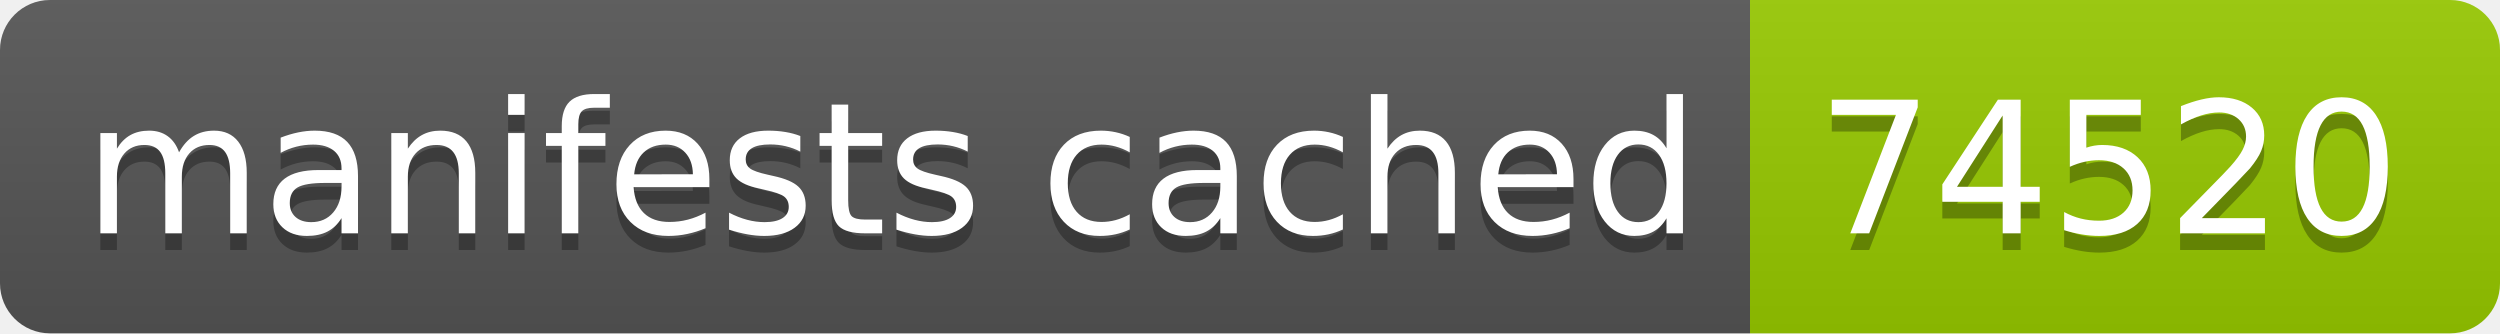
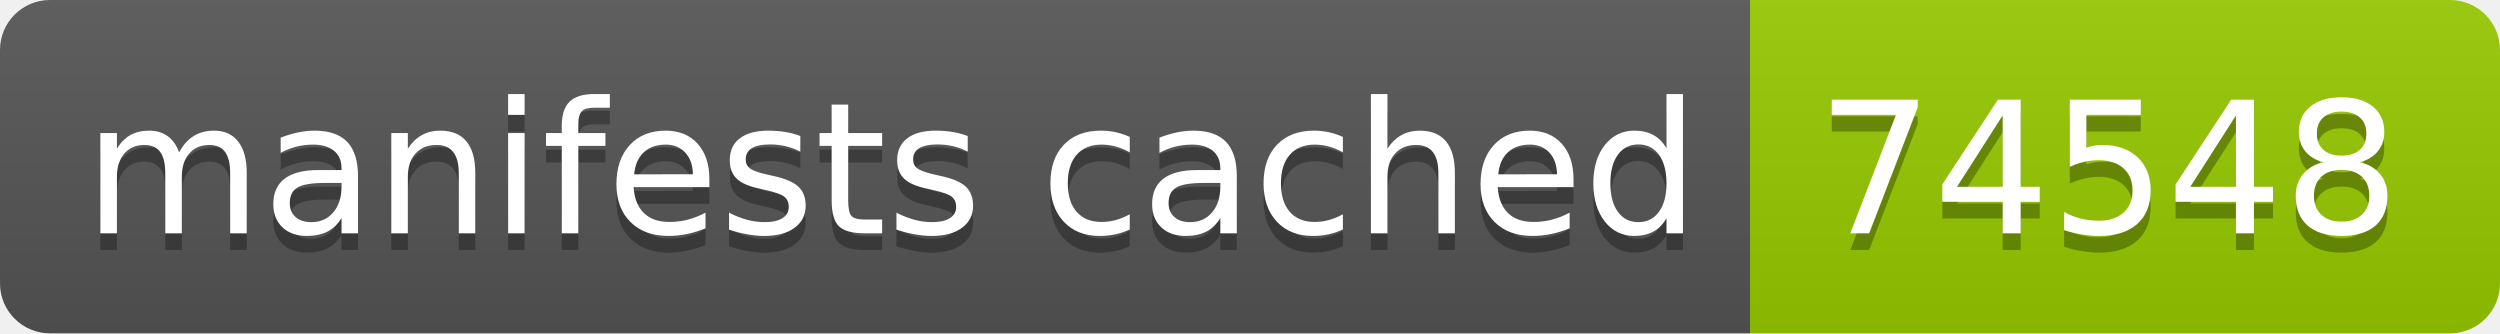
- <svg xmlns="http://www.w3.org/2000/svg" width="150" height="20" role="img" aria-label="manifests cached: 74520">
+ <svg xmlns="http://www.w3.org/2000/svg" width="150" height="20" role="img" aria-label="manifests cached: 74548">
  <linearGradient id="s" x2="0" y2="100%">
    <stop offset="0" stop-color="#bbb" stop-opacity=".1" />
    <stop offset="1" stop-opacity=".1" />
  </linearGradient>
  <clipPath id="r">
    <rect width="150" height="20" rx="3" fill="#fff" />
  </clipPath>
  <g clip-path="url(#r)">
    <rect width="105" height="20" fill="#555" />
    <rect x="105" width="45" height="20" fill="#97ca00" />
    <rect width="150" height="20" fill="url(#s)" />
  </g>
  <g fill="#fff" text-anchor="middle" font-family="Verdana,Geneva,DejaVu Sans,sans-serif" text-rendering="geometricPrecision" font-size="110">
    <text aria-hidden="true" x="535" y="150" fill="#010101" fill-opacity=".3" transform="scale(.1)" textLength="950">manifests cached</text>
    <text x="535" y="140" transform="scale(.1)" fill="#fff" textLength="950">manifests cached</text>
-     <text aria-hidden="true" x="1265" y="150" fill="#010101" fill-opacity=".3" transform="scale(.1)" textLength="350">74520</text>
-     <text x="1265" y="140" transform="scale(.1)" fill="#fff" textLength="350">74520</text>
+     <text aria-hidden="true" x="1265" y="150" fill="#010101" fill-opacity=".3" transform="scale(.1)" textLength="350">74548</text>
+     <text x="1265" y="140" transform="scale(.1)" fill="#fff" textLength="350">74548</text>
  </g>
</svg>
